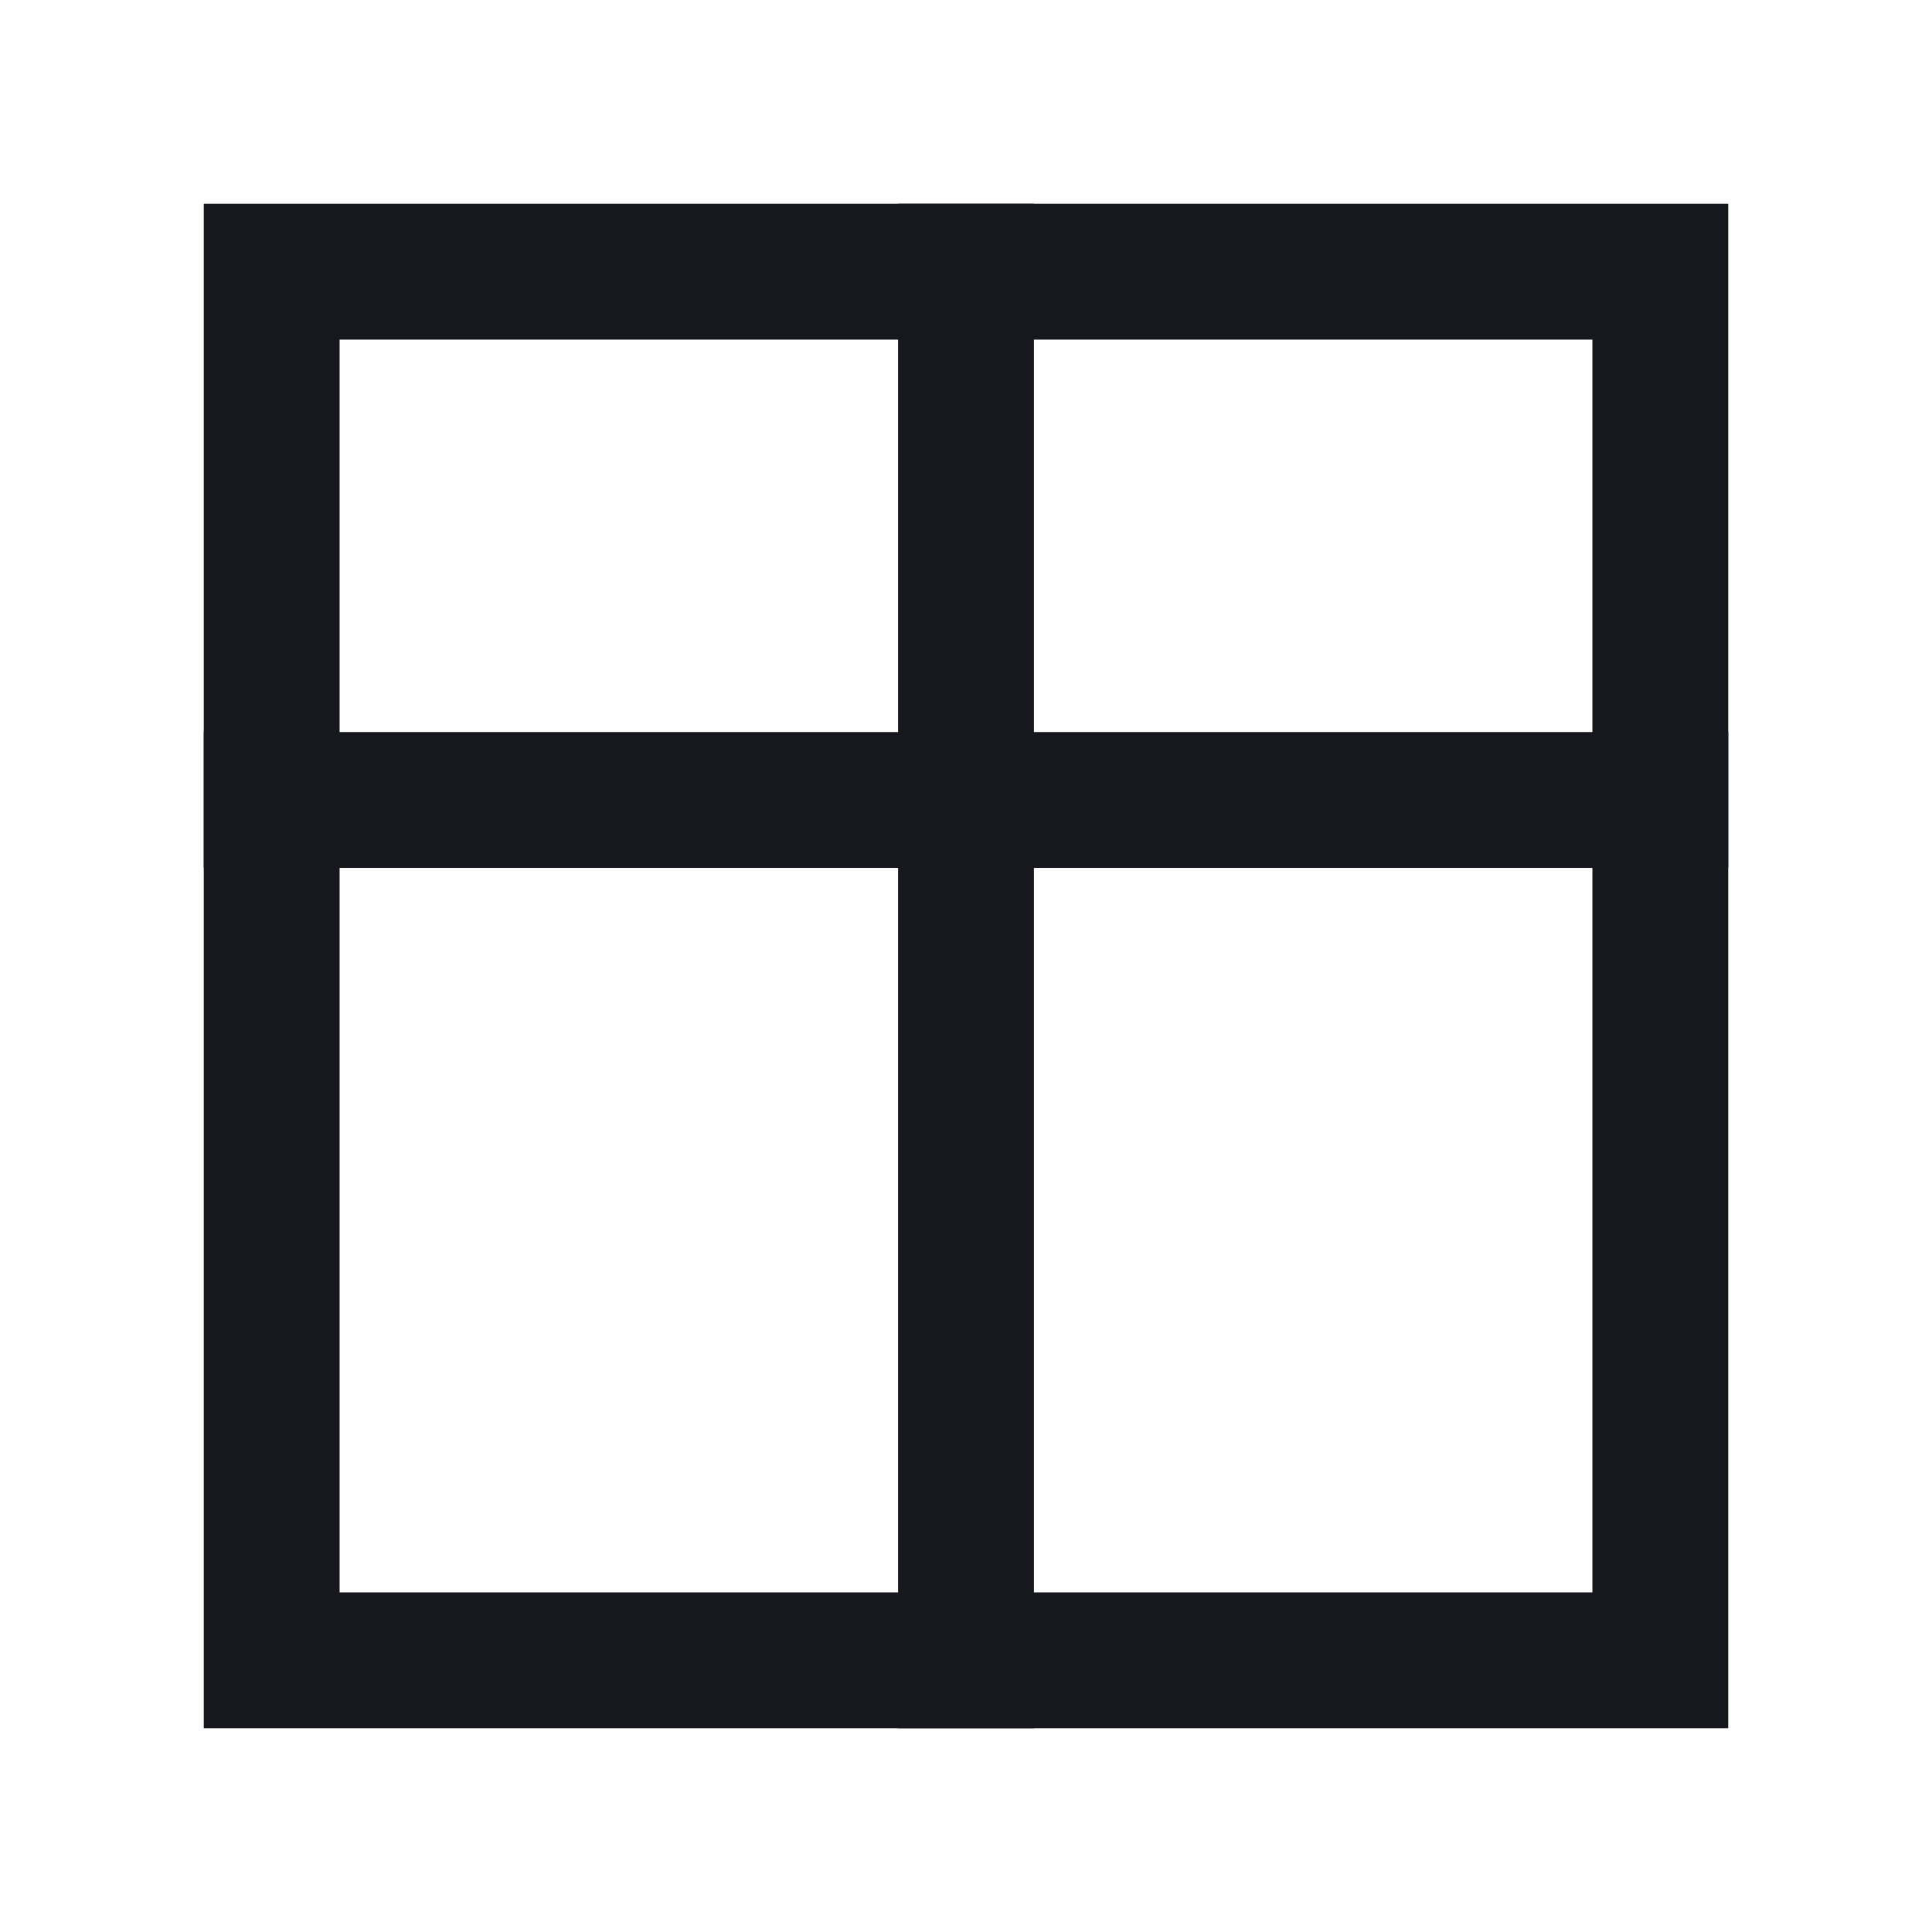
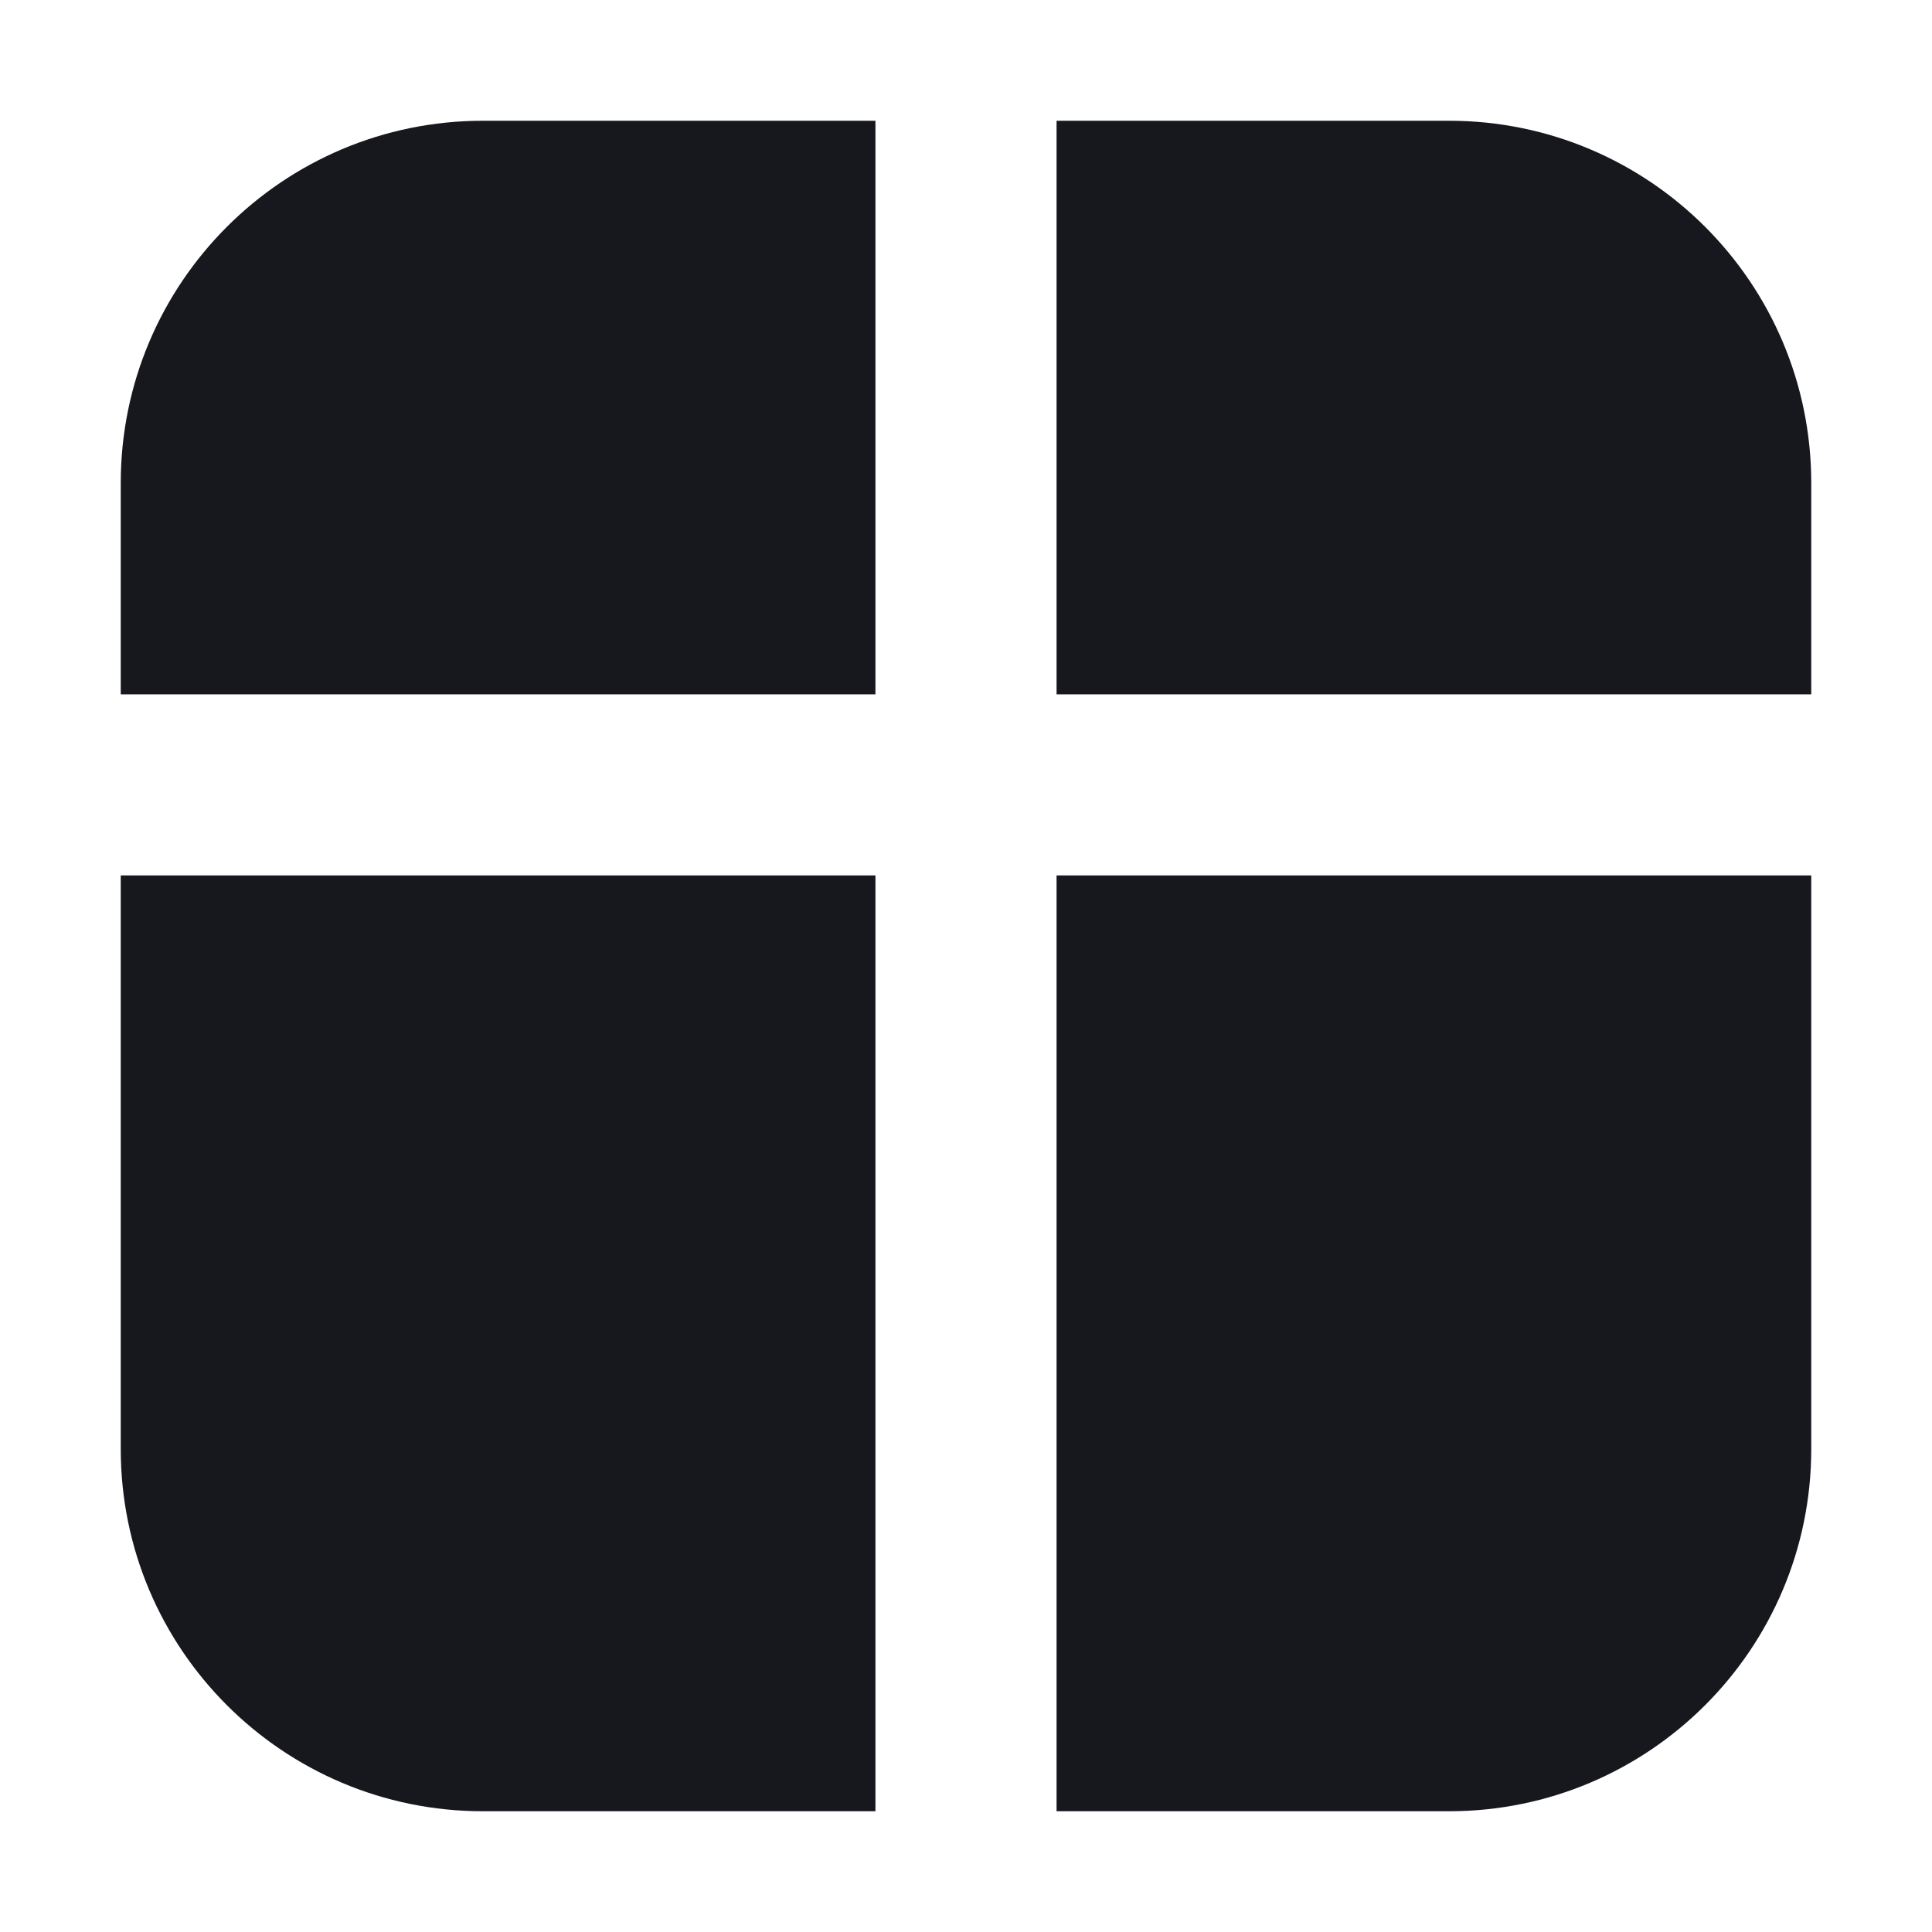
<svg xmlns="http://www.w3.org/2000/svg" viewBox="0 0 128 128" role="img" aria-labelledby="title desc">
-   <g fill="none" stroke="#16181D" stroke-width="9" stroke-linecap="square" stroke-linejoin="miter">
-     <rect x="18" y="18" width="92" height="92" />
-     <line x1="64" y1="18" x2="64" y2="110" />
-     <line x1="18" y1="53" x2="110" y2="53" />
+   <g fill="#16181D">
+     <path d="M32 8 H58 V46 H8 V32 A24 24 0 0 1 32 8 Z" />
+     <path d="M70 8 H96 A24 24 0 0 1 120 32 V46 H70 V8 Z" />
+     <path d="M8 58 H58 V120 H32 A24 24 0 0 1 8 96 V58 Z" />
+     <path d="M70 58 H120 V96 A24 24 0 0 1 96 120 H70 V58 Z" />
  </g>
</svg>
